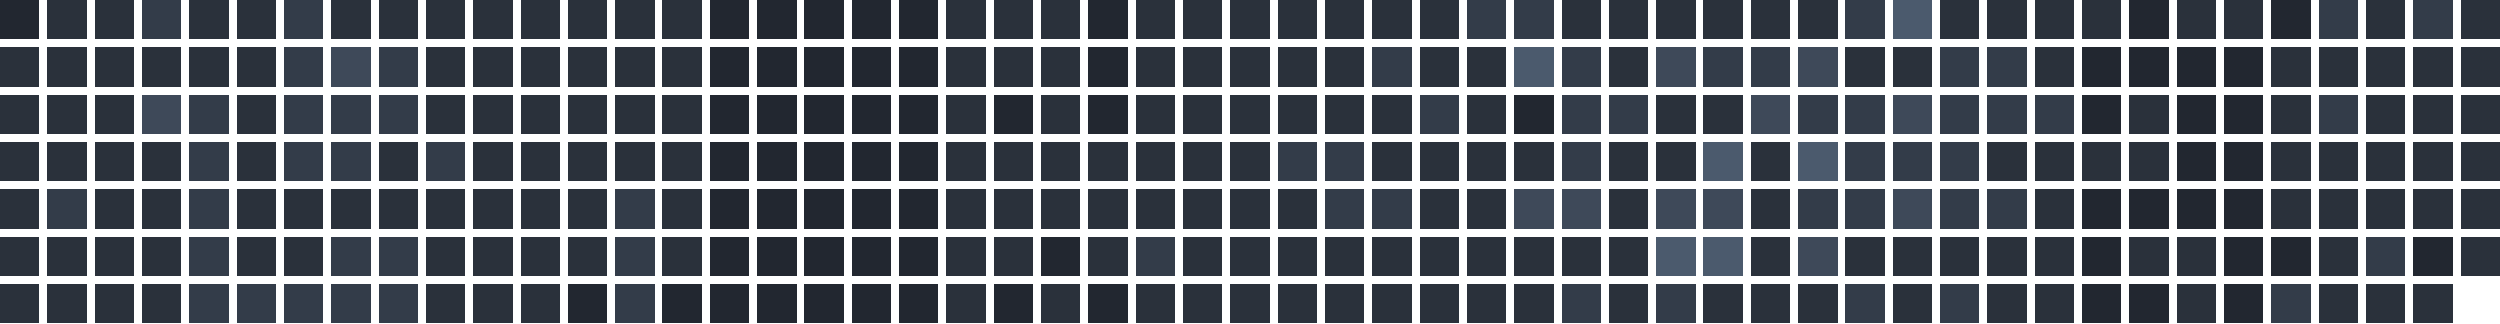
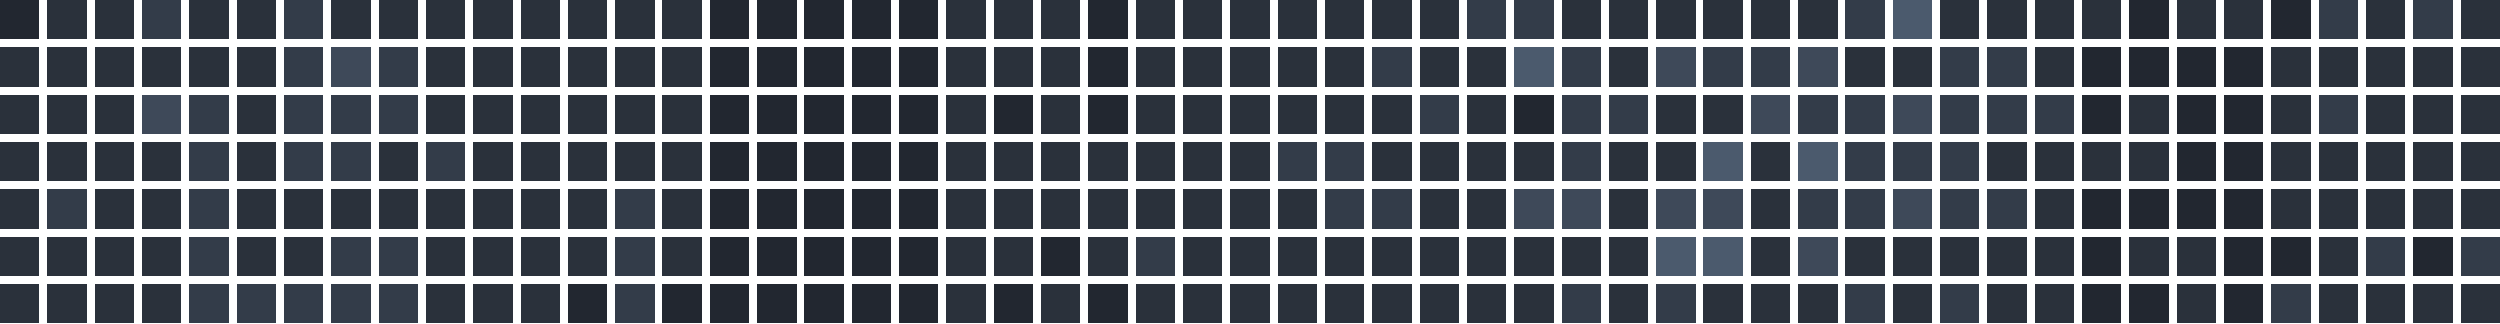
<svg xmlns="http://www.w3.org/2000/svg" version="1.1" width="634.0" height="82.0" viewBox="27.0 20.0 634.0 82.0">
  <rect style="fill:#222730;shape-rendering:crispedges" data-score="0" data-date="2025-11-16" x="27" y="20" width="10" height="10" />
  <rect style="fill:#2a313b;shape-rendering:crispedges" data-score="1" data-date="2025-11-23" x="39" y="20" width="10" height="10" />
  <rect style="fill:#2a313b;shape-rendering:crispedges" data-score="1" data-date="2025-11-30" x="51" y="20" width="10" height="10" />
  <rect style="fill:#333c49;shape-rendering:crispedges" data-score="2" data-date="2025-12-07" x="63" y="20" width="10" height="10" />
  <rect style="fill:#2a313b;shape-rendering:crispedges" data-score="1" data-date="2025-12-14" x="75" y="20" width="10" height="10" />
  <rect style="fill:#2a313b;shape-rendering:crispedges" data-score="1" data-date="2025-12-21" x="87" y="20" width="10" height="10" />
  <rect style="fill:#333c49;shape-rendering:crispedges" data-score="2" data-date="2025-12-28" x="99" y="20" width="10" height="10" />
  <rect style="fill:#2a313b;shape-rendering:crispedges" data-score="1" data-date="2026-01-04" x="111" y="20" width="10" height="10" />
  <rect style="fill:#2a313b;shape-rendering:crispedges" data-score="1" data-date="2026-01-11" x="123" y="20" width="10" height="10" />
  <rect style="fill:#2a313b;shape-rendering:crispedges" data-score="1" data-date="2026-01-18" x="135" y="20" width="10" height="10" />
  <rect style="fill:#2a313b;shape-rendering:crispedges" data-score="1" data-date="2026-01-25" x="147" y="20" width="10" height="10" />
  <rect style="fill:#2a313b;shape-rendering:crispedges" data-score="1" data-date="2026-02-01" x="159" y="20" width="10" height="10" />
  <rect style="fill:#2a313b;shape-rendering:crispedges" data-score="1" data-date="2026-02-08" x="171" y="20" width="10" height="10" />
  <rect style="fill:#2a313b;shape-rendering:crispedges" data-score="1" data-date="2026-02-15" x="183" y="20" width="10" height="10" />
  <rect style="fill:#2a313b;shape-rendering:crispedges" data-score="1" data-date="2026-02-22" x="195" y="20" width="10" height="10" />
  <rect style="fill:#222730;shape-rendering:crispedges" data-score="0" data-date="2026-03-01" x="207" y="20" width="10" height="10" />
  <rect style="fill:#222730;shape-rendering:crispedges" data-score="0" data-date="2026-03-08" x="219" y="20" width="10" height="10" />
  <rect style="fill:#222730;shape-rendering:crispedges" data-score="0" data-date="2026-03-15" x="231" y="20" width="10" height="10" />
  <rect style="fill:#222730;shape-rendering:crispedges" data-score="0" data-date="2026-03-22" x="243" y="20" width="10" height="10" />
  <rect style="fill:#222730;shape-rendering:crispedges" data-score="0" data-date="2026-03-29" x="255" y="20" width="10" height="10" />
  <rect style="fill:#2a313b;shape-rendering:crispedges" data-score="1" data-date="2026-04-05" x="267" y="20" width="10" height="10" />
  <rect style="fill:#2a313b;shape-rendering:crispedges" data-score="1" data-date="2026-04-12" x="279" y="20" width="10" height="10" />
  <rect style="fill:#2a313b;shape-rendering:crispedges" data-score="1" data-date="2026-04-19" x="291" y="20" width="10" height="10" />
  <rect style="fill:#222730;shape-rendering:crispedges" data-score="0" data-date="2026-04-26" x="303" y="20" width="10" height="10" />
  <rect style="fill:#2a313b;shape-rendering:crispedges" data-score="1" data-date="2026-05-03" x="315" y="20" width="10" height="10" />
  <rect style="fill:#2a313b;shape-rendering:crispedges" data-score="1" data-date="2026-05-10" x="327" y="20" width="10" height="10" />
  <rect style="fill:#2a313b;shape-rendering:crispedges" data-score="1" data-date="2026-05-17" x="339" y="20" width="10" height="10" />
  <rect style="fill:#2a313b;shape-rendering:crispedges" data-score="1" data-date="2026-05-24" x="351" y="20" width="10" height="10" />
  <rect style="fill:#2a313b;shape-rendering:crispedges" data-score="1" data-date="2026-05-31" x="363" y="20" width="10" height="10" />
  <rect style="fill:#2a313b;shape-rendering:crispedges" data-score="1" data-date="2026-06-07" x="375" y="20" width="10" height="10" />
  <rect style="fill:#2a313b;shape-rendering:crispedges" data-score="1" data-date="2026-06-14" x="387" y="20" width="10" height="10" />
  <rect style="fill:#333c49;shape-rendering:crispedges" data-score="2" data-date="2026-06-21" x="399" y="20" width="10" height="10" />
  <rect style="fill:#333c49;shape-rendering:crispedges" data-score="2" data-date="2026-06-28" x="411" y="20" width="10" height="10" />
  <rect style="fill:#2a313b;shape-rendering:crispedges" data-score="1" data-date="2026-07-05" x="423" y="20" width="10" height="10" />
  <rect style="fill:#2a313b;shape-rendering:crispedges" data-score="1" data-date="2026-07-12" x="435" y="20" width="10" height="10" />
  <rect style="fill:#2a313b;shape-rendering:crispedges" data-score="1" data-date="2026-07-19" x="447" y="20" width="10" height="10" />
  <rect style="fill:#2a313b;shape-rendering:crispedges" data-score="1" data-date="2026-07-26" x="459" y="20" width="10" height="10" />
  <rect style="fill:#2a313b;shape-rendering:crispedges" data-score="1" data-date="2026-08-02" x="471" y="20" width="10" height="10" />
  <rect style="fill:#2a313b;shape-rendering:crispedges" data-score="1" data-date="2026-08-09" x="483" y="20" width="10" height="10" />
  <rect style="fill:#333c49;shape-rendering:crispedges" data-score="2" data-date="2026-08-16" x="495" y="20" width="10" height="10" />
  <rect style="fill:#4b5a6d;shape-rendering:crispedges" data-score="4" data-date="2026-08-23" x="507" y="20" width="10" height="10" />
  <rect style="fill:#2a313b;shape-rendering:crispedges" data-score="1" data-date="2026-08-30" x="519" y="20" width="10" height="10" />
  <rect style="fill:#2a313b;shape-rendering:crispedges" data-score="1" data-date="2026-09-06" x="531" y="20" width="10" height="10" />
  <rect style="fill:#2a313b;shape-rendering:crispedges" data-score="1" data-date="2026-09-13" x="543" y="20" width="10" height="10" />
  <rect style="fill:#2a313b;shape-rendering:crispedges" data-score="1" data-date="2026-09-20" x="555" y="20" width="10" height="10" />
  <rect style="fill:#222730;shape-rendering:crispedges" data-score="0" data-date="2026-09-27" x="567" y="20" width="10" height="10" />
  <rect style="fill:#2a313b;shape-rendering:crispedges" data-score="1" data-date="2026-10-04" x="579" y="20" width="10" height="10" />
  <rect style="fill:#2a313b;shape-rendering:crispedges" data-score="1" data-date="2026-10-11" x="591" y="20" width="10" height="10" />
  <rect style="fill:#222730;shape-rendering:crispedges" data-score="0" data-date="2026-10-18" x="603" y="20" width="10" height="10" />
  <rect style="fill:#333c49;shape-rendering:crispedges" data-score="2" data-date="2026-10-25" x="615" y="20" width="10" height="10" />
  <rect style="fill:#2a313b;shape-rendering:crispedges" data-score="1" data-date="2026-11-01" x="627" y="20" width="10" height="10" />
  <rect style="fill:#333c49;shape-rendering:crispedges" data-score="2" data-date="2026-11-08" x="639" y="20" width="10" height="10" />
  <rect style="fill:#2a313b;shape-rendering:crispedges" data-score="1" data-date="2026-11-15" x="651" y="20" width="10" height="10" />
  <rect style="fill:#2a313b;shape-rendering:crispedges" data-score="1" data-date="2025-11-17" x="27" y="32" width="10" height="10" />
  <rect style="fill:#2a313b;shape-rendering:crispedges" data-score="1" data-date="2025-11-24" x="39" y="32" width="10" height="10" />
  <rect style="fill:#2a313b;shape-rendering:crispedges" data-score="1" data-date="2025-12-01" x="51" y="32" width="10" height="10" />
  <rect style="fill:#2a313b;shape-rendering:crispedges" data-score="1" data-date="2025-12-08" x="63" y="32" width="10" height="10" />
  <rect style="fill:#2a313b;shape-rendering:crispedges" data-score="1" data-date="2025-12-15" x="75" y="32" width="10" height="10" />
  <rect style="fill:#2a313b;shape-rendering:crispedges" data-score="1" data-date="2025-12-22" x="87" y="32" width="10" height="10" />
  <rect style="fill:#333c49;shape-rendering:crispedges" data-score="2" data-date="2025-12-29" x="99" y="32" width="10" height="10" />
  <rect style="fill:#3e4959;shape-rendering:crispedges" data-score="3" data-date="2026-01-05" x="111" y="32" width="10" height="10" />
  <rect style="fill:#333c49;shape-rendering:crispedges" data-score="2" data-date="2026-01-12" x="123" y="32" width="10" height="10" />
  <rect style="fill:#2a313b;shape-rendering:crispedges" data-score="1" data-date="2026-01-19" x="135" y="32" width="10" height="10" />
  <rect style="fill:#2a313b;shape-rendering:crispedges" data-score="1" data-date="2026-01-26" x="147" y="32" width="10" height="10" />
  <rect style="fill:#2a313b;shape-rendering:crispedges" data-score="1" data-date="2026-02-02" x="159" y="32" width="10" height="10" />
  <rect style="fill:#2a313b;shape-rendering:crispedges" data-score="1" data-date="2026-02-09" x="171" y="32" width="10" height="10" />
  <rect style="fill:#2a313b;shape-rendering:crispedges" data-score="1" data-date="2026-02-16" x="183" y="32" width="10" height="10" />
  <rect style="fill:#2a313b;shape-rendering:crispedges" data-score="1" data-date="2026-02-23" x="195" y="32" width="10" height="10" />
  <rect style="fill:#222730;shape-rendering:crispedges" data-score="0" data-date="2026-03-02" x="207" y="32" width="10" height="10" />
  <rect style="fill:#222730;shape-rendering:crispedges" data-score="0" data-date="2026-03-09" x="219" y="32" width="10" height="10" />
  <rect style="fill:#222730;shape-rendering:crispedges" data-score="0" data-date="2026-03-16" x="231" y="32" width="10" height="10" />
  <rect style="fill:#222730;shape-rendering:crispedges" data-score="0" data-date="2026-03-23" x="243" y="32" width="10" height="10" />
  <rect style="fill:#222730;shape-rendering:crispedges" data-score="0" data-date="2026-03-30" x="255" y="32" width="10" height="10" />
  <rect style="fill:#2a313b;shape-rendering:crispedges" data-score="1" data-date="2026-04-06" x="267" y="32" width="10" height="10" />
  <rect style="fill:#2a313b;shape-rendering:crispedges" data-score="1" data-date="2026-04-13" x="279" y="32" width="10" height="10" />
  <rect style="fill:#2a313b;shape-rendering:crispedges" data-score="1" data-date="2026-04-20" x="291" y="32" width="10" height="10" />
  <rect style="fill:#222730;shape-rendering:crispedges" data-score="0" data-date="2026-04-27" x="303" y="32" width="10" height="10" />
  <rect style="fill:#2a313b;shape-rendering:crispedges" data-score="1" data-date="2026-05-04" x="315" y="32" width="10" height="10" />
  <rect style="fill:#2a313b;shape-rendering:crispedges" data-score="1" data-date="2026-05-11" x="327" y="32" width="10" height="10" />
  <rect style="fill:#2a313b;shape-rendering:crispedges" data-score="1" data-date="2026-05-18" x="339" y="32" width="10" height="10" />
  <rect style="fill:#2a313b;shape-rendering:crispedges" data-score="1" data-date="2026-05-25" x="351" y="32" width="10" height="10" />
  <rect style="fill:#2a313b;shape-rendering:crispedges" data-score="1" data-date="2026-06-01" x="363" y="32" width="10" height="10" />
  <rect style="fill:#333c49;shape-rendering:crispedges" data-score="2" data-date="2026-06-08" x="375" y="32" width="10" height="10" />
  <rect style="fill:#2a313b;shape-rendering:crispedges" data-score="1" data-date="2026-06-15" x="387" y="32" width="10" height="10" />
  <rect style="fill:#2a313b;shape-rendering:crispedges" data-score="1" data-date="2026-06-22" x="399" y="32" width="10" height="10" />
  <rect style="fill:#4b5a6d;shape-rendering:crispedges" data-score="4" data-date="2026-06-29" x="411" y="32" width="10" height="10" />
  <rect style="fill:#333c49;shape-rendering:crispedges" data-score="2" data-date="2026-07-06" x="423" y="32" width="10" height="10" />
  <rect style="fill:#2a313b;shape-rendering:crispedges" data-score="1" data-date="2026-07-13" x="435" y="32" width="10" height="10" />
  <rect style="fill:#3e4959;shape-rendering:crispedges" data-score="3" data-date="2026-07-20" x="447" y="32" width="10" height="10" />
  <rect style="fill:#333c49;shape-rendering:crispedges" data-score="2" data-date="2026-07-27" x="459" y="32" width="10" height="10" />
  <rect style="fill:#333c49;shape-rendering:crispedges" data-score="2" data-date="2026-08-03" x="471" y="32" width="10" height="10" />
  <rect style="fill:#3e4959;shape-rendering:crispedges" data-score="3" data-date="2026-08-10" x="483" y="32" width="10" height="10" />
  <rect style="fill:#2a313b;shape-rendering:crispedges" data-score="1" data-date="2026-08-17" x="495" y="32" width="10" height="10" />
  <rect style="fill:#2a313b;shape-rendering:crispedges" data-score="1" data-date="2026-08-24" x="507" y="32" width="10" height="10" />
  <rect style="fill:#333c49;shape-rendering:crispedges" data-score="2" data-date="2026-08-31" x="519" y="32" width="10" height="10" />
  <rect style="fill:#333c49;shape-rendering:crispedges" data-score="2" data-date="2026-09-07" x="531" y="32" width="10" height="10" />
  <rect style="fill:#2a313b;shape-rendering:crispedges" data-score="1" data-date="2026-09-14" x="543" y="32" width="10" height="10" />
  <rect style="fill:#222730;shape-rendering:crispedges" data-score="0" data-date="2026-09-21" x="555" y="32" width="10" height="10" />
  <rect style="fill:#222730;shape-rendering:crispedges" data-score="0" data-date="2026-09-28" x="567" y="32" width="10" height="10" />
  <rect style="fill:#222730;shape-rendering:crispedges" data-score="0" data-date="2026-10-05" x="579" y="32" width="10" height="10" />
  <rect style="fill:#222730;shape-rendering:crispedges" data-score="0" data-date="2026-10-12" x="591" y="32" width="10" height="10" />
  <rect style="fill:#2a313b;shape-rendering:crispedges" data-score="1" data-date="2026-10-19" x="603" y="32" width="10" height="10" />
  <rect style="fill:#2a313b;shape-rendering:crispedges" data-score="1" data-date="2026-10-26" x="615" y="32" width="10" height="10" />
  <rect style="fill:#2a313b;shape-rendering:crispedges" data-score="1" data-date="2026-11-02" x="627" y="32" width="10" height="10" />
  <rect style="fill:#2a313b;shape-rendering:crispedges" data-score="1" data-date="2026-11-09" x="639" y="32" width="10" height="10" />
  <rect style="fill:#2a313b;shape-rendering:crispedges" data-score="1" data-date="2026-11-16" x="651" y="32" width="10" height="10" />
  <rect style="fill:#2a313b;shape-rendering:crispedges" data-score="1" data-date="2025-11-18" x="27" y="44" width="10" height="10" />
  <rect style="fill:#2a313b;shape-rendering:crispedges" data-score="1" data-date="2025-11-25" x="39" y="44" width="10" height="10" />
  <rect style="fill:#2a313b;shape-rendering:crispedges" data-score="1" data-date="2025-12-02" x="51" y="44" width="10" height="10" />
  <rect style="fill:#3e4959;shape-rendering:crispedges" data-score="3" data-date="2025-12-09" x="63" y="44" width="10" height="10" />
  <rect style="fill:#333c49;shape-rendering:crispedges" data-score="2" data-date="2025-12-16" x="75" y="44" width="10" height="10" />
  <rect style="fill:#2a313b;shape-rendering:crispedges" data-score="1" data-date="2025-12-23" x="87" y="44" width="10" height="10" />
  <rect style="fill:#333c49;shape-rendering:crispedges" data-score="2" data-date="2025-12-30" x="99" y="44" width="10" height="10" />
  <rect style="fill:#333c49;shape-rendering:crispedges" data-score="2" data-date="2026-01-06" x="111" y="44" width="10" height="10" />
  <rect style="fill:#333c49;shape-rendering:crispedges" data-score="2" data-date="2026-01-13" x="123" y="44" width="10" height="10" />
  <rect style="fill:#2a313b;shape-rendering:crispedges" data-score="1" data-date="2026-01-20" x="135" y="44" width="10" height="10" />
  <rect style="fill:#2a313b;shape-rendering:crispedges" data-score="1" data-date="2026-01-27" x="147" y="44" width="10" height="10" />
  <rect style="fill:#2a313b;shape-rendering:crispedges" data-score="1" data-date="2026-02-03" x="159" y="44" width="10" height="10" />
  <rect style="fill:#2a313b;shape-rendering:crispedges" data-score="1" data-date="2026-02-10" x="171" y="44" width="10" height="10" />
  <rect style="fill:#2a313b;shape-rendering:crispedges" data-score="1" data-date="2026-02-17" x="183" y="44" width="10" height="10" />
  <rect style="fill:#2a313b;shape-rendering:crispedges" data-score="1" data-date="2026-02-24" x="195" y="44" width="10" height="10" />
  <rect style="fill:#222730;shape-rendering:crispedges" data-score="0" data-date="2026-03-03" x="207" y="44" width="10" height="10" />
  <rect style="fill:#222730;shape-rendering:crispedges" data-score="0" data-date="2026-03-10" x="219" y="44" width="10" height="10" />
  <rect style="fill:#222730;shape-rendering:crispedges" data-score="0" data-date="2026-03-17" x="231" y="44" width="10" height="10" />
  <rect style="fill:#222730;shape-rendering:crispedges" data-score="0" data-date="2026-03-24" x="243" y="44" width="10" height="10" />
  <rect style="fill:#222730;shape-rendering:crispedges" data-score="0" data-date="2026-03-31" x="255" y="44" width="10" height="10" />
  <rect style="fill:#2a313b;shape-rendering:crispedges" data-score="1" data-date="2026-04-07" x="267" y="44" width="10" height="10" />
  <rect style="fill:#222730;shape-rendering:crispedges" data-score="0" data-date="2026-04-14" x="279" y="44" width="10" height="10" />
  <rect style="fill:#2a313b;shape-rendering:crispedges" data-score="1" data-date="2026-04-21" x="291" y="44" width="10" height="10" />
  <rect style="fill:#222730;shape-rendering:crispedges" data-score="0" data-date="2026-04-28" x="303" y="44" width="10" height="10" />
  <rect style="fill:#2a313b;shape-rendering:crispedges" data-score="1" data-date="2026-05-05" x="315" y="44" width="10" height="10" />
  <rect style="fill:#2a313b;shape-rendering:crispedges" data-score="1" data-date="2026-05-12" x="327" y="44" width="10" height="10" />
  <rect style="fill:#2a313b;shape-rendering:crispedges" data-score="1" data-date="2026-05-19" x="339" y="44" width="10" height="10" />
  <rect style="fill:#2a313b;shape-rendering:crispedges" data-score="1" data-date="2026-05-26" x="351" y="44" width="10" height="10" />
  <rect style="fill:#2a313b;shape-rendering:crispedges" data-score="1" data-date="2026-06-02" x="363" y="44" width="10" height="10" />
  <rect style="fill:#2a313b;shape-rendering:crispedges" data-score="1" data-date="2026-06-09" x="375" y="44" width="10" height="10" />
  <rect style="fill:#333c49;shape-rendering:crispedges" data-score="2" data-date="2026-06-16" x="387" y="44" width="10" height="10" />
  <rect style="fill:#2a313b;shape-rendering:crispedges" data-score="1" data-date="2026-06-23" x="399" y="44" width="10" height="10" />
  <rect style="fill:#222730;shape-rendering:crispedges" data-score="0" data-date="2026-06-30" x="411" y="44" width="10" height="10" />
  <rect style="fill:#333c49;shape-rendering:crispedges" data-score="2" data-date="2026-07-07" x="423" y="44" width="10" height="10" />
  <rect style="fill:#333c49;shape-rendering:crispedges" data-score="2" data-date="2026-07-14" x="435" y="44" width="10" height="10" />
  <rect style="fill:#2a313b;shape-rendering:crispedges" data-score="1" data-date="2026-07-21" x="447" y="44" width="10" height="10" />
  <rect style="fill:#2a313b;shape-rendering:crispedges" data-score="1" data-date="2026-07-28" x="459" y="44" width="10" height="10" />
  <rect style="fill:#3e4959;shape-rendering:crispedges" data-score="3" data-date="2026-08-04" x="471" y="44" width="10" height="10" />
  <rect style="fill:#333c49;shape-rendering:crispedges" data-score="2" data-date="2026-08-11" x="483" y="44" width="10" height="10" />
  <rect style="fill:#333c49;shape-rendering:crispedges" data-score="2" data-date="2026-08-18" x="495" y="44" width="10" height="10" />
  <rect style="fill:#3e4959;shape-rendering:crispedges" data-score="3" data-date="2026-08-25" x="507" y="44" width="10" height="10" />
  <rect style="fill:#333c49;shape-rendering:crispedges" data-score="2" data-date="2026-09-01" x="519" y="44" width="10" height="10" />
  <rect style="fill:#333c49;shape-rendering:crispedges" data-score="2" data-date="2026-09-08" x="531" y="44" width="10" height="10" />
  <rect style="fill:#333c49;shape-rendering:crispedges" data-score="2" data-date="2026-09-15" x="543" y="44" width="10" height="10" />
  <rect style="fill:#222730;shape-rendering:crispedges" data-score="0" data-date="2026-09-22" x="555" y="44" width="10" height="10" />
  <rect style="fill:#2a313b;shape-rendering:crispedges" data-score="1" data-date="2026-09-29" x="567" y="44" width="10" height="10" />
  <rect style="fill:#222730;shape-rendering:crispedges" data-score="0" data-date="2026-10-06" x="579" y="44" width="10" height="10" />
  <rect style="fill:#222730;shape-rendering:crispedges" data-score="0" data-date="2026-10-13" x="591" y="44" width="10" height="10" />
  <rect style="fill:#2a313b;shape-rendering:crispedges" data-score="1" data-date="2026-10-20" x="603" y="44" width="10" height="10" />
  <rect style="fill:#333c49;shape-rendering:crispedges" data-score="2" data-date="2026-10-27" x="615" y="44" width="10" height="10" />
  <rect style="fill:#2a313b;shape-rendering:crispedges" data-score="1" data-date="2026-11-03" x="627" y="44" width="10" height="10" />
  <rect style="fill:#2a313b;shape-rendering:crispedges" data-score="1" data-date="2026-11-10" x="639" y="44" width="10" height="10" />
  <rect style="fill:#2a313b;shape-rendering:crispedges" data-score="1" data-date="2026-11-17" x="651" y="44" width="10" height="10" />
  <rect style="fill:#2a313b;shape-rendering:crispedges" data-score="1" data-date="2025-11-19" x="27" y="56" width="10" height="10" />
  <rect style="fill:#2a313b;shape-rendering:crispedges" data-score="1" data-date="2025-11-26" x="39" y="56" width="10" height="10" />
  <rect style="fill:#2a313b;shape-rendering:crispedges" data-score="1" data-date="2025-12-03" x="51" y="56" width="10" height="10" />
  <rect style="fill:#2a313b;shape-rendering:crispedges" data-score="1" data-date="2025-12-10" x="63" y="56" width="10" height="10" />
  <rect style="fill:#333c49;shape-rendering:crispedges" data-score="2" data-date="2025-12-17" x="75" y="56" width="10" height="10" />
  <rect style="fill:#2a313b;shape-rendering:crispedges" data-score="1" data-date="2025-12-24" x="87" y="56" width="10" height="10" />
  <rect style="fill:#333c49;shape-rendering:crispedges" data-score="2" data-date="2025-12-31" x="99" y="56" width="10" height="10" />
  <rect style="fill:#333c49;shape-rendering:crispedges" data-score="2" data-date="2026-01-07" x="111" y="56" width="10" height="10" />
  <rect style="fill:#2a313b;shape-rendering:crispedges" data-score="1" data-date="2026-01-14" x="123" y="56" width="10" height="10" />
  <rect style="fill:#333c49;shape-rendering:crispedges" data-score="2" data-date="2026-01-21" x="135" y="56" width="10" height="10" />
  <rect style="fill:#2a313b;shape-rendering:crispedges" data-score="1" data-date="2026-01-28" x="147" y="56" width="10" height="10" />
  <rect style="fill:#2a313b;shape-rendering:crispedges" data-score="1" data-date="2026-02-04" x="159" y="56" width="10" height="10" />
  <rect style="fill:#2a313b;shape-rendering:crispedges" data-score="1" data-date="2026-02-11" x="171" y="56" width="10" height="10" />
  <rect style="fill:#2a313b;shape-rendering:crispedges" data-score="1" data-date="2026-02-18" x="183" y="56" width="10" height="10" />
  <rect style="fill:#2a313b;shape-rendering:crispedges" data-score="1" data-date="2026-02-25" x="195" y="56" width="10" height="10" />
  <rect style="fill:#222730;shape-rendering:crispedges" data-score="0" data-date="2026-03-04" x="207" y="56" width="10" height="10" />
  <rect style="fill:#222730;shape-rendering:crispedges" data-score="0" data-date="2026-03-11" x="219" y="56" width="10" height="10" />
  <rect style="fill:#222730;shape-rendering:crispedges" data-score="0" data-date="2026-03-18" x="231" y="56" width="10" height="10" />
  <rect style="fill:#222730;shape-rendering:crispedges" data-score="0" data-date="2026-03-25" x="243" y="56" width="10" height="10" />
  <rect style="fill:#222730;shape-rendering:crispedges" data-score="0" data-date="2026-04-01" x="255" y="56" width="10" height="10" />
  <rect style="fill:#2a313b;shape-rendering:crispedges" data-score="1" data-date="2026-04-08" x="267" y="56" width="10" height="10" />
  <rect style="fill:#2a313b;shape-rendering:crispedges" data-score="1" data-date="2026-04-15" x="279" y="56" width="10" height="10" />
  <rect style="fill:#2a313b;shape-rendering:crispedges" data-score="1" data-date="2026-04-22" x="291" y="56" width="10" height="10" />
  <rect style="fill:#2a313b;shape-rendering:crispedges" data-score="1" data-date="2026-04-29" x="303" y="56" width="10" height="10" />
  <rect style="fill:#2a313b;shape-rendering:crispedges" data-score="1" data-date="2026-05-06" x="315" y="56" width="10" height="10" />
  <rect style="fill:#2a313b;shape-rendering:crispedges" data-score="1" data-date="2026-05-13" x="327" y="56" width="10" height="10" />
  <rect style="fill:#2a313b;shape-rendering:crispedges" data-score="1" data-date="2026-05-20" x="339" y="56" width="10" height="10" />
  <rect style="fill:#333c49;shape-rendering:crispedges" data-score="2" data-date="2026-05-27" x="351" y="56" width="10" height="10" />
  <rect style="fill:#333c49;shape-rendering:crispedges" data-score="2" data-date="2026-06-03" x="363" y="56" width="10" height="10" />
  <rect style="fill:#2a313b;shape-rendering:crispedges" data-score="1" data-date="2026-06-10" x="375" y="56" width="10" height="10" />
  <rect style="fill:#2a313b;shape-rendering:crispedges" data-score="1" data-date="2026-06-17" x="387" y="56" width="10" height="10" />
  <rect style="fill:#2a313b;shape-rendering:crispedges" data-score="1" data-date="2026-06-24" x="399" y="56" width="10" height="10" />
  <rect style="fill:#2a313b;shape-rendering:crispedges" data-score="1" data-date="2026-07-01" x="411" y="56" width="10" height="10" />
  <rect style="fill:#333c49;shape-rendering:crispedges" data-score="2" data-date="2026-07-08" x="423" y="56" width="10" height="10" />
  <rect style="fill:#2a313b;shape-rendering:crispedges" data-score="1" data-date="2026-07-15" x="435" y="56" width="10" height="10" />
  <rect style="fill:#2a313b;shape-rendering:crispedges" data-score="1" data-date="2026-07-22" x="447" y="56" width="10" height="10" />
  <rect style="fill:#4b5a6d;shape-rendering:crispedges" data-score="4" data-date="2026-07-29" x="459" y="56" width="10" height="10" />
  <rect style="fill:#2a313b;shape-rendering:crispedges" data-score="1" data-date="2026-08-05" x="471" y="56" width="10" height="10" />
  <rect style="fill:#4b5a6d;shape-rendering:crispedges" data-score="4" data-date="2026-08-12" x="483" y="56" width="10" height="10" />
  <rect style="fill:#333c49;shape-rendering:crispedges" data-score="2" data-date="2026-08-19" x="495" y="56" width="10" height="10" />
  <rect style="fill:#333c49;shape-rendering:crispedges" data-score="2" data-date="2026-08-26" x="507" y="56" width="10" height="10" />
  <rect style="fill:#333c49;shape-rendering:crispedges" data-score="2" data-date="2026-09-02" x="519" y="56" width="10" height="10" />
  <rect style="fill:#2a313b;shape-rendering:crispedges" data-score="1" data-date="2026-09-09" x="531" y="56" width="10" height="10" />
  <rect style="fill:#2a313b;shape-rendering:crispedges" data-score="1" data-date="2026-09-16" x="543" y="56" width="10" height="10" />
  <rect style="fill:#2a313b;shape-rendering:crispedges" data-score="1" data-date="2026-09-23" x="555" y="56" width="10" height="10" />
  <rect style="fill:#2a313b;shape-rendering:crispedges" data-score="1" data-date="2026-09-30" x="567" y="56" width="10" height="10" />
  <rect style="fill:#222730;shape-rendering:crispedges" data-score="0" data-date="2026-10-07" x="579" y="56" width="10" height="10" />
  <rect style="fill:#222730;shape-rendering:crispedges" data-score="0" data-date="2026-10-14" x="591" y="56" width="10" height="10" />
  <rect style="fill:#2a313b;shape-rendering:crispedges" data-score="1" data-date="2026-10-21" x="603" y="56" width="10" height="10" />
  <rect style="fill:#2a313b;shape-rendering:crispedges" data-score="1" data-date="2026-10-28" x="615" y="56" width="10" height="10" />
  <rect style="fill:#2a313b;shape-rendering:crispedges" data-score="1" data-date="2026-11-04" x="627" y="56" width="10" height="10" />
  <rect style="fill:#2a313b;shape-rendering:crispedges" data-score="1" data-date="2026-11-11" x="639" y="56" width="10" height="10" />
  <rect style="fill:#2a313b;shape-rendering:crispedges" data-score="1" data-date="2026-11-18" x="651" y="56" width="10" height="10" />
  <rect style="fill:#2a313b;shape-rendering:crispedges" data-score="1" data-date="2025-11-20" x="27" y="68" width="10" height="10" />
  <rect style="fill:#333c49;shape-rendering:crispedges" data-score="2" data-date="2025-11-27" x="39" y="68" width="10" height="10" />
  <rect style="fill:#2a313b;shape-rendering:crispedges" data-score="1" data-date="2025-12-04" x="51" y="68" width="10" height="10" />
  <rect style="fill:#2a313b;shape-rendering:crispedges" data-score="1" data-date="2025-12-11" x="63" y="68" width="10" height="10" />
  <rect style="fill:#333c49;shape-rendering:crispedges" data-score="2" data-date="2025-12-18" x="75" y="68" width="10" height="10" />
  <rect style="fill:#2a313b;shape-rendering:crispedges" data-score="1" data-date="2025-12-25" x="87" y="68" width="10" height="10" />
  <rect style="fill:#2a313b;shape-rendering:crispedges" data-score="1" data-date="2026-01-01" x="99" y="68" width="10" height="10" />
  <rect style="fill:#2a313b;shape-rendering:crispedges" data-score="1" data-date="2026-01-08" x="111" y="68" width="10" height="10" />
  <rect style="fill:#2a313b;shape-rendering:crispedges" data-score="1" data-date="2026-01-15" x="123" y="68" width="10" height="10" />
  <rect style="fill:#2a313b;shape-rendering:crispedges" data-score="1" data-date="2026-01-22" x="135" y="68" width="10" height="10" />
  <rect style="fill:#2a313b;shape-rendering:crispedges" data-score="1" data-date="2026-01-29" x="147" y="68" width="10" height="10" />
  <rect style="fill:#2a313b;shape-rendering:crispedges" data-score="1" data-date="2026-02-05" x="159" y="68" width="10" height="10" />
  <rect style="fill:#2a313b;shape-rendering:crispedges" data-score="1" data-date="2026-02-12" x="171" y="68" width="10" height="10" />
  <rect style="fill:#333c49;shape-rendering:crispedges" data-score="2" data-date="2026-02-19" x="183" y="68" width="10" height="10" />
  <rect style="fill:#2a313b;shape-rendering:crispedges" data-score="1" data-date="2026-02-26" x="195" y="68" width="10" height="10" />
  <rect style="fill:#222730;shape-rendering:crispedges" data-score="0" data-date="2026-03-05" x="207" y="68" width="10" height="10" />
  <rect style="fill:#222730;shape-rendering:crispedges" data-score="0" data-date="2026-03-12" x="219" y="68" width="10" height="10" />
  <rect style="fill:#222730;shape-rendering:crispedges" data-score="0" data-date="2026-03-19" x="231" y="68" width="10" height="10" />
  <rect style="fill:#222730;shape-rendering:crispedges" data-score="0" data-date="2026-03-26" x="243" y="68" width="10" height="10" />
  <rect style="fill:#222730;shape-rendering:crispedges" data-score="0" data-date="2026-04-02" x="255" y="68" width="10" height="10" />
  <rect style="fill:#2a313b;shape-rendering:crispedges" data-score="1" data-date="2026-04-09" x="267" y="68" width="10" height="10" />
  <rect style="fill:#2a313b;shape-rendering:crispedges" data-score="1" data-date="2026-04-16" x="279" y="68" width="10" height="10" />
  <rect style="fill:#2a313b;shape-rendering:crispedges" data-score="1" data-date="2026-04-23" x="291" y="68" width="10" height="10" />
  <rect style="fill:#2a313b;shape-rendering:crispedges" data-score="1" data-date="2026-04-30" x="303" y="68" width="10" height="10" />
  <rect style="fill:#2a313b;shape-rendering:crispedges" data-score="1" data-date="2026-05-07" x="315" y="68" width="10" height="10" />
  <rect style="fill:#2a313b;shape-rendering:crispedges" data-score="1" data-date="2026-05-14" x="327" y="68" width="10" height="10" />
  <rect style="fill:#2a313b;shape-rendering:crispedges" data-score="1" data-date="2026-05-21" x="339" y="68" width="10" height="10" />
  <rect style="fill:#2a313b;shape-rendering:crispedges" data-score="1" data-date="2026-05-28" x="351" y="68" width="10" height="10" />
  <rect style="fill:#333c49;shape-rendering:crispedges" data-score="2" data-date="2026-06-04" x="363" y="68" width="10" height="10" />
  <rect style="fill:#333c49;shape-rendering:crispedges" data-score="2" data-date="2026-06-11" x="375" y="68" width="10" height="10" />
  <rect style="fill:#2a313b;shape-rendering:crispedges" data-score="1" data-date="2026-06-18" x="387" y="68" width="10" height="10" />
  <rect style="fill:#2a313b;shape-rendering:crispedges" data-score="1" data-date="2026-06-25" x="399" y="68" width="10" height="10" />
  <rect style="fill:#3e4959;shape-rendering:crispedges" data-score="3" data-date="2026-07-02" x="411" y="68" width="10" height="10" />
  <rect style="fill:#3e4959;shape-rendering:crispedges" data-score="3" data-date="2026-07-09" x="423" y="68" width="10" height="10" />
  <rect style="fill:#2a313b;shape-rendering:crispedges" data-score="1" data-date="2026-07-16" x="435" y="68" width="10" height="10" />
  <rect style="fill:#3e4959;shape-rendering:crispedges" data-score="3" data-date="2026-07-23" x="447" y="68" width="10" height="10" />
  <rect style="fill:#3e4959;shape-rendering:crispedges" data-score="3" data-date="2026-07-30" x="459" y="68" width="10" height="10" />
  <rect style="fill:#2a313b;shape-rendering:crispedges" data-score="1" data-date="2026-08-06" x="471" y="68" width="10" height="10" />
  <rect style="fill:#333c49;shape-rendering:crispedges" data-score="2" data-date="2026-08-13" x="483" y="68" width="10" height="10" />
  <rect style="fill:#333c49;shape-rendering:crispedges" data-score="2" data-date="2026-08-20" x="495" y="68" width="10" height="10" />
  <rect style="fill:#3e4959;shape-rendering:crispedges" data-score="3" data-date="2026-08-27" x="507" y="68" width="10" height="10" />
  <rect style="fill:#333c49;shape-rendering:crispedges" data-score="2" data-date="2026-09-03" x="519" y="68" width="10" height="10" />
  <rect style="fill:#333c49;shape-rendering:crispedges" data-score="2" data-date="2026-09-10" x="531" y="68" width="10" height="10" />
  <rect style="fill:#2a313b;shape-rendering:crispedges" data-score="1" data-date="2026-09-17" x="543" y="68" width="10" height="10" />
  <rect style="fill:#222730;shape-rendering:crispedges" data-score="0" data-date="2026-09-24" x="555" y="68" width="10" height="10" />
  <rect style="fill:#222730;shape-rendering:crispedges" data-score="0" data-date="2026-10-01" x="567" y="68" width="10" height="10" />
  <rect style="fill:#222730;shape-rendering:crispedges" data-score="0" data-date="2026-10-08" x="579" y="68" width="10" height="10" />
  <rect style="fill:#222730;shape-rendering:crispedges" data-score="0" data-date="2026-10-15" x="591" y="68" width="10" height="10" />
  <rect style="fill:#2a313b;shape-rendering:crispedges" data-score="1" data-date="2026-10-22" x="603" y="68" width="10" height="10" />
  <rect style="fill:#2a313b;shape-rendering:crispedges" data-score="1" data-date="2026-10-29" x="615" y="68" width="10" height="10" />
  <rect style="fill:#2a313b;shape-rendering:crispedges" data-score="1" data-date="2026-11-05" x="627" y="68" width="10" height="10" />
  <rect style="fill:#2a313b;shape-rendering:crispedges" data-score="1" data-date="2026-11-12" x="639" y="68" width="10" height="10" />
  <rect style="fill:#2a313b;shape-rendering:crispedges" data-score="1" data-date="2026-11-19" x="651" y="68" width="10" height="10" />
  <rect style="fill:#2a313b;shape-rendering:crispedges" data-score="1" data-date="2025-11-21" x="27" y="80" width="10" height="10" />
  <rect style="fill:#2a313b;shape-rendering:crispedges" data-score="1" data-date="2025-11-28" x="39" y="80" width="10" height="10" />
  <rect style="fill:#2a313b;shape-rendering:crispedges" data-score="1" data-date="2025-12-05" x="51" y="80" width="10" height="10" />
  <rect style="fill:#2a313b;shape-rendering:crispedges" data-score="1" data-date="2025-12-12" x="63" y="80" width="10" height="10" />
  <rect style="fill:#333c49;shape-rendering:crispedges" data-score="2" data-date="2025-12-19" x="75" y="80" width="10" height="10" />
  <rect style="fill:#2a313b;shape-rendering:crispedges" data-score="1" data-date="2025-12-26" x="87" y="80" width="10" height="10" />
  <rect style="fill:#2a313b;shape-rendering:crispedges" data-score="1" data-date="2026-01-02" x="99" y="80" width="10" height="10" />
  <rect style="fill:#333c49;shape-rendering:crispedges" data-score="2" data-date="2026-01-09" x="111" y="80" width="10" height="10" />
  <rect style="fill:#333c49;shape-rendering:crispedges" data-score="2" data-date="2026-01-16" x="123" y="80" width="10" height="10" />
  <rect style="fill:#2a313b;shape-rendering:crispedges" data-score="1" data-date="2026-01-23" x="135" y="80" width="10" height="10" />
  <rect style="fill:#2a313b;shape-rendering:crispedges" data-score="1" data-date="2026-01-30" x="147" y="80" width="10" height="10" />
  <rect style="fill:#2a313b;shape-rendering:crispedges" data-score="1" data-date="2026-02-06" x="159" y="80" width="10" height="10" />
  <rect style="fill:#2a313b;shape-rendering:crispedges" data-score="1" data-date="2026-02-13" x="171" y="80" width="10" height="10" />
  <rect style="fill:#333c49;shape-rendering:crispedges" data-score="2" data-date="2026-02-20" x="183" y="80" width="10" height="10" />
  <rect style="fill:#2a313b;shape-rendering:crispedges" data-score="1" data-date="2026-02-27" x="195" y="80" width="10" height="10" />
  <rect style="fill:#222730;shape-rendering:crispedges" data-score="0" data-date="2026-03-06" x="207" y="80" width="10" height="10" />
  <rect style="fill:#222730;shape-rendering:crispedges" data-score="0" data-date="2026-03-13" x="219" y="80" width="10" height="10" />
  <rect style="fill:#222730;shape-rendering:crispedges" data-score="0" data-date="2026-03-20" x="231" y="80" width="10" height="10" />
  <rect style="fill:#222730;shape-rendering:crispedges" data-score="0" data-date="2026-03-27" x="243" y="80" width="10" height="10" />
  <rect style="fill:#222730;shape-rendering:crispedges" data-score="0" data-date="2026-04-03" x="255" y="80" width="10" height="10" />
  <rect style="fill:#2a313b;shape-rendering:crispedges" data-score="1" data-date="2026-04-10" x="267" y="80" width="10" height="10" />
  <rect style="fill:#2a313b;shape-rendering:crispedges" data-score="1" data-date="2026-04-17" x="279" y="80" width="10" height="10" />
  <rect style="fill:#222730;shape-rendering:crispedges" data-score="0" data-date="2026-04-24" x="291" y="80" width="10" height="10" />
  <rect style="fill:#2a313b;shape-rendering:crispedges" data-score="1" data-date="2026-05-01" x="303" y="80" width="10" height="10" />
  <rect style="fill:#333c49;shape-rendering:crispedges" data-score="2" data-date="2026-05-08" x="315" y="80" width="10" height="10" />
  <rect style="fill:#2a313b;shape-rendering:crispedges" data-score="1" data-date="2026-05-15" x="327" y="80" width="10" height="10" />
  <rect style="fill:#2a313b;shape-rendering:crispedges" data-score="1" data-date="2026-05-22" x="339" y="80" width="10" height="10" />
  <rect style="fill:#2a313b;shape-rendering:crispedges" data-score="1" data-date="2026-05-29" x="351" y="80" width="10" height="10" />
  <rect style="fill:#2a313b;shape-rendering:crispedges" data-score="1" data-date="2026-06-05" x="363" y="80" width="10" height="10" />
  <rect style="fill:#2a313b;shape-rendering:crispedges" data-score="1" data-date="2026-06-12" x="375" y="80" width="10" height="10" />
  <rect style="fill:#2a313b;shape-rendering:crispedges" data-score="1" data-date="2026-06-19" x="387" y="80" width="10" height="10" />
  <rect style="fill:#2a313b;shape-rendering:crispedges" data-score="1" data-date="2026-06-26" x="399" y="80" width="10" height="10" />
  <rect style="fill:#2a313b;shape-rendering:crispedges" data-score="1" data-date="2026-07-03" x="411" y="80" width="10" height="10" />
  <rect style="fill:#2a313b;shape-rendering:crispedges" data-score="1" data-date="2026-07-10" x="423" y="80" width="10" height="10" />
  <rect style="fill:#2a313b;shape-rendering:crispedges" data-score="1" data-date="2026-07-17" x="435" y="80" width="10" height="10" />
  <rect style="fill:#4b5a6d;shape-rendering:crispedges" data-score="4" data-date="2026-07-24" x="447" y="80" width="10" height="10" />
  <rect style="fill:#4b5a6d;shape-rendering:crispedges" data-score="4" data-date="2026-07-31" x="459" y="80" width="10" height="10" />
  <rect style="fill:#2a313b;shape-rendering:crispedges" data-score="1" data-date="2026-08-07" x="471" y="80" width="10" height="10" />
  <rect style="fill:#3e4959;shape-rendering:crispedges" data-score="3" data-date="2026-08-14" x="483" y="80" width="10" height="10" />
  <rect style="fill:#2a313b;shape-rendering:crispedges" data-score="1" data-date="2026-08-21" x="495" y="80" width="10" height="10" />
  <rect style="fill:#2a313b;shape-rendering:crispedges" data-score="1" data-date="2026-08-28" x="507" y="80" width="10" height="10" />
  <rect style="fill:#2a313b;shape-rendering:crispedges" data-score="1" data-date="2026-09-04" x="519" y="80" width="10" height="10" />
  <rect style="fill:#2a313b;shape-rendering:crispedges" data-score="1" data-date="2026-09-11" x="531" y="80" width="10" height="10" />
  <rect style="fill:#2a313b;shape-rendering:crispedges" data-score="1" data-date="2026-09-18" x="543" y="80" width="10" height="10" />
  <rect style="fill:#222730;shape-rendering:crispedges" data-score="0" data-date="2026-09-25" x="555" y="80" width="10" height="10" />
  <rect style="fill:#2a313b;shape-rendering:crispedges" data-score="1" data-date="2026-10-02" x="567" y="80" width="10" height="10" />
  <rect style="fill:#2a313b;shape-rendering:crispedges" data-score="1" data-date="2026-10-09" x="579" y="80" width="10" height="10" />
  <rect style="fill:#222730;shape-rendering:crispedges" data-score="0" data-date="2026-10-16" x="591" y="80" width="10" height="10" />
  <rect style="fill:#222730;shape-rendering:crispedges" data-score="0" data-date="2026-10-23" x="603" y="80" width="10" height="10" />
  <rect style="fill:#2a313b;shape-rendering:crispedges" data-score="1" data-date="2026-10-30" x="615" y="80" width="10" height="10" />
  <rect style="fill:#333c49;shape-rendering:crispedges" data-score="2" data-date="2026-11-06" x="627" y="80" width="10" height="10" />
  <rect style="fill:#222730;shape-rendering:crispedges" data-score="0" data-date="2026-11-13" x="639" y="80" width="10" height="10" />
-   <rect style="fill:#2a313b;shape-rendering:crispedges" data-score="1" data-date="2026-11-20" x="651" y="80" width="10" height="10" />
+   <rect style="fill:#333c49;shape-rendering:crispedges" data-score="2" data-date="2026-11-20" x="651" y="80" width="10" height="10" />
  <rect style="fill:#2a313b;shape-rendering:crispedges" data-score="1" data-date="2025-11-22" x="27" y="92" width="10" height="10" />
  <rect style="fill:#2a313b;shape-rendering:crispedges" data-score="1" data-date="2025-11-29" x="39" y="92" width="10" height="10" />
  <rect style="fill:#2a313b;shape-rendering:crispedges" data-score="1" data-date="2025-12-06" x="51" y="92" width="10" height="10" />
  <rect style="fill:#2a313b;shape-rendering:crispedges" data-score="1" data-date="2025-12-13" x="63" y="92" width="10" height="10" />
  <rect style="fill:#333c49;shape-rendering:crispedges" data-score="2" data-date="2025-12-20" x="75" y="92" width="10" height="10" />
  <rect style="fill:#333c49;shape-rendering:crispedges" data-score="2" data-date="2025-12-27" x="87" y="92" width="10" height="10" />
  <rect style="fill:#333c49;shape-rendering:crispedges" data-score="2" data-date="2026-01-03" x="99" y="92" width="10" height="10" />
  <rect style="fill:#333c49;shape-rendering:crispedges" data-score="2" data-date="2026-01-10" x="111" y="92" width="10" height="10" />
  <rect style="fill:#333c49;shape-rendering:crispedges" data-score="2" data-date="2026-01-17" x="123" y="92" width="10" height="10" />
  <rect style="fill:#2a313b;shape-rendering:crispedges" data-score="1" data-date="2026-01-24" x="135" y="92" width="10" height="10" />
  <rect style="fill:#2a313b;shape-rendering:crispedges" data-score="1" data-date="2026-01-31" x="147" y="92" width="10" height="10" />
  <rect style="fill:#2a313b;shape-rendering:crispedges" data-score="1" data-date="2026-02-07" x="159" y="92" width="10" height="10" />
  <rect style="fill:#222730;shape-rendering:crispedges" data-score="0" data-date="2026-02-14" x="171" y="92" width="10" height="10" />
  <rect style="fill:#333c49;shape-rendering:crispedges" data-score="2" data-date="2026-02-21" x="183" y="92" width="10" height="10" />
  <rect style="fill:#222730;shape-rendering:crispedges" data-score="0" data-date="2026-02-28" x="195" y="92" width="10" height="10" />
  <rect style="fill:#222730;shape-rendering:crispedges" data-score="0" data-date="2026-03-07" x="207" y="92" width="10" height="10" />
  <rect style="fill:#222730;shape-rendering:crispedges" data-score="0" data-date="2026-03-14" x="219" y="92" width="10" height="10" />
  <rect style="fill:#222730;shape-rendering:crispedges" data-score="0" data-date="2026-03-21" x="231" y="92" width="10" height="10" />
  <rect style="fill:#222730;shape-rendering:crispedges" data-score="0" data-date="2026-03-28" x="243" y="92" width="10" height="10" />
  <rect style="fill:#222730;shape-rendering:crispedges" data-score="0" data-date="2026-04-04" x="255" y="92" width="10" height="10" />
  <rect style="fill:#2a313b;shape-rendering:crispedges" data-score="1" data-date="2026-04-11" x="267" y="92" width="10" height="10" />
  <rect style="fill:#222730;shape-rendering:crispedges" data-score="0" data-date="2026-04-18" x="279" y="92" width="10" height="10" />
  <rect style="fill:#2a313b;shape-rendering:crispedges" data-score="1" data-date="2026-04-25" x="291" y="92" width="10" height="10" />
  <rect style="fill:#222730;shape-rendering:crispedges" data-score="0" data-date="2026-05-02" x="303" y="92" width="10" height="10" />
  <rect style="fill:#2a313b;shape-rendering:crispedges" data-score="1" data-date="2026-05-09" x="315" y="92" width="10" height="10" />
  <rect style="fill:#2a313b;shape-rendering:crispedges" data-score="1" data-date="2026-05-16" x="327" y="92" width="10" height="10" />
  <rect style="fill:#2a313b;shape-rendering:crispedges" data-score="1" data-date="2026-05-23" x="339" y="92" width="10" height="10" />
  <rect style="fill:#2a313b;shape-rendering:crispedges" data-score="1" data-date="2026-05-30" x="351" y="92" width="10" height="10" />
  <rect style="fill:#2a313b;shape-rendering:crispedges" data-score="1" data-date="2026-06-06" x="363" y="92" width="10" height="10" />
  <rect style="fill:#2a313b;shape-rendering:crispedges" data-score="1" data-date="2026-06-13" x="375" y="92" width="10" height="10" />
  <rect style="fill:#2a313b;shape-rendering:crispedges" data-score="1" data-date="2026-06-20" x="387" y="92" width="10" height="10" />
  <rect style="fill:#2a313b;shape-rendering:crispedges" data-score="1" data-date="2026-06-27" x="399" y="92" width="10" height="10" />
  <rect style="fill:#2a313b;shape-rendering:crispedges" data-score="1" data-date="2026-07-04" x="411" y="92" width="10" height="10" />
  <rect style="fill:#333c49;shape-rendering:crispedges" data-score="2" data-date="2026-07-11" x="423" y="92" width="10" height="10" />
  <rect style="fill:#2a313b;shape-rendering:crispedges" data-score="1" data-date="2026-07-18" x="435" y="92" width="10" height="10" />
  <rect style="fill:#333c49;shape-rendering:crispedges" data-score="2" data-date="2026-07-25" x="447" y="92" width="10" height="10" />
  <rect style="fill:#2a313b;shape-rendering:crispedges" data-score="1" data-date="2026-08-01" x="459" y="92" width="10" height="10" />
  <rect style="fill:#2a313b;shape-rendering:crispedges" data-score="1" data-date="2026-08-08" x="471" y="92" width="10" height="10" />
  <rect style="fill:#2a313b;shape-rendering:crispedges" data-score="1" data-date="2026-08-15" x="483" y="92" width="10" height="10" />
  <rect style="fill:#333c49;shape-rendering:crispedges" data-score="2" data-date="2026-08-22" x="495" y="92" width="10" height="10" />
  <rect style="fill:#2a313b;shape-rendering:crispedges" data-score="1" data-date="2026-08-29" x="507" y="92" width="10" height="10" />
  <rect style="fill:#333c49;shape-rendering:crispedges" data-score="2" data-date="2026-09-05" x="519" y="92" width="10" height="10" />
  <rect style="fill:#2a313b;shape-rendering:crispedges" data-score="1" data-date="2026-09-12" x="531" y="92" width="10" height="10" />
  <rect style="fill:#2a313b;shape-rendering:crispedges" data-score="1" data-date="2026-09-19" x="543" y="92" width="10" height="10" />
  <rect style="fill:#222730;shape-rendering:crispedges" data-score="0" data-date="2026-09-26" x="555" y="92" width="10" height="10" />
  <rect style="fill:#222730;shape-rendering:crispedges" data-score="0" data-date="2026-10-03" x="567" y="92" width="10" height="10" />
  <rect style="fill:#2a313b;shape-rendering:crispedges" data-score="1" data-date="2026-10-10" x="579" y="92" width="10" height="10" />
  <rect style="fill:#222730;shape-rendering:crispedges" data-score="0" data-date="2026-10-17" x="591" y="92" width="10" height="10" />
  <rect style="fill:#333c49;shape-rendering:crispedges" data-score="2" data-date="2026-10-24" x="603" y="92" width="10" height="10" />
  <rect style="fill:#2a313b;shape-rendering:crispedges" data-score="1" data-date="2026-10-31" x="615" y="92" width="10" height="10" />
  <rect style="fill:#2a313b;shape-rendering:crispedges" data-score="1" data-date="2026-11-07" x="627" y="92" width="10" height="10" />
  <rect style="fill:#2a313b;shape-rendering:crispedges" data-score="1" data-date="2026-11-14" x="639" y="92" width="10" height="10" />
+   <rect style="fill:#2a313b;shape-rendering:crispedges" data-score="1" data-date="2026-11-21" x="651" y="92" width="10" height="10" />
</svg>
